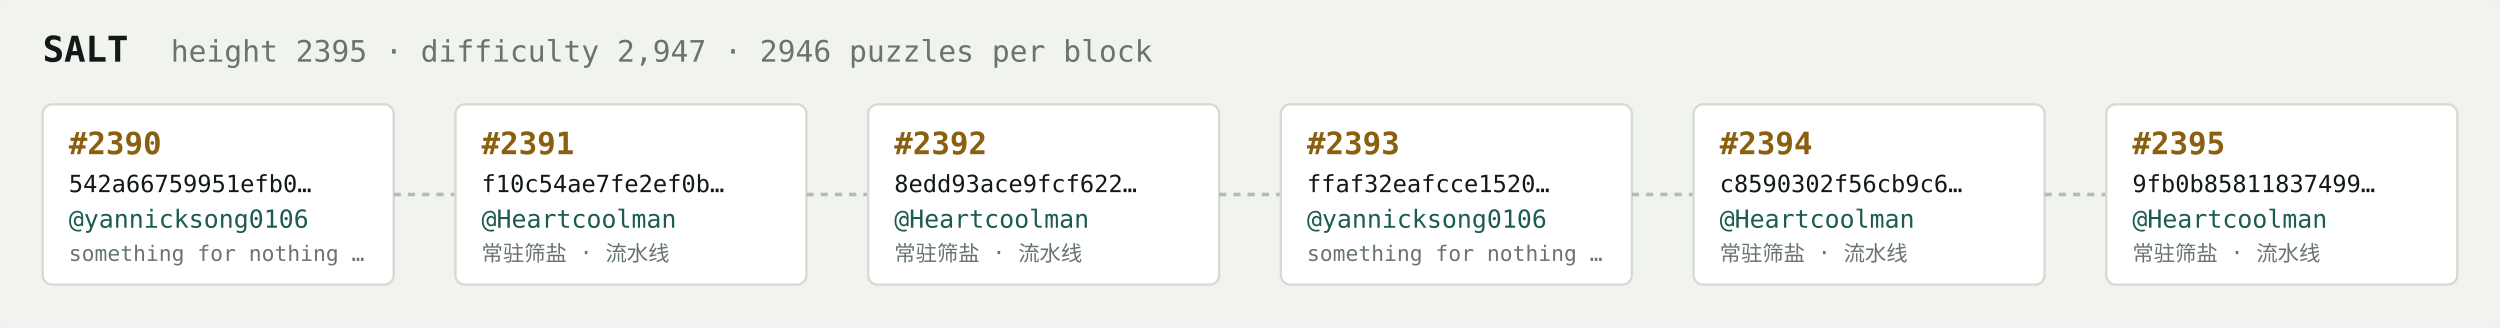
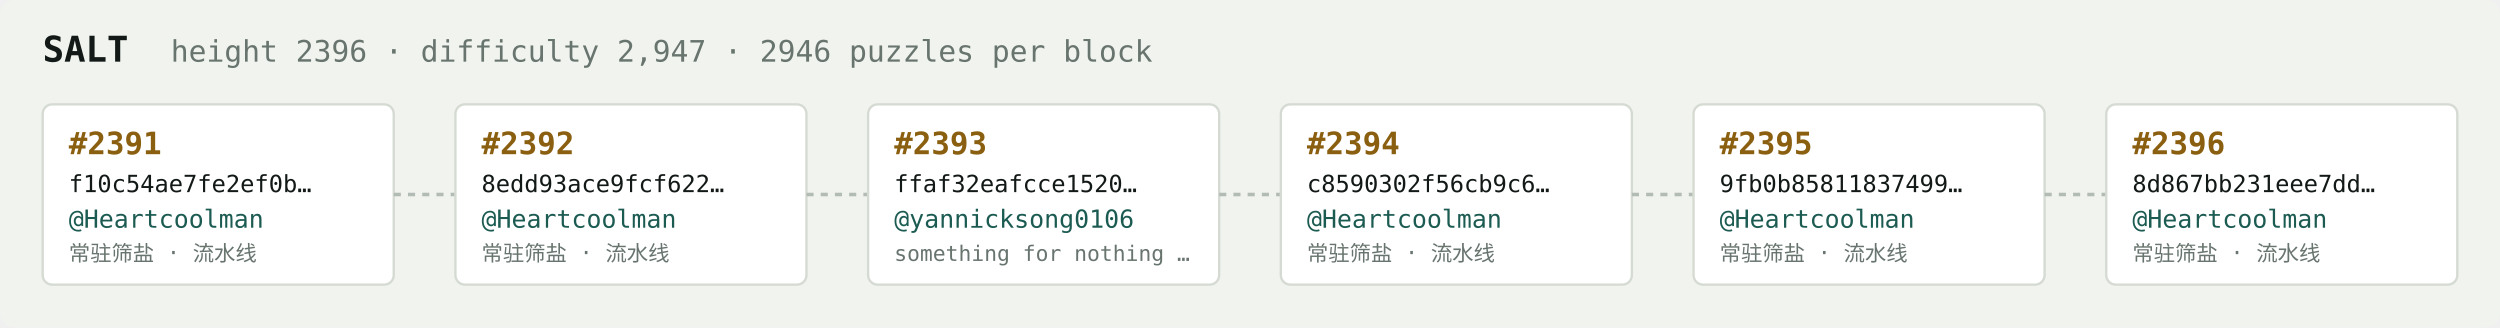
<svg xmlns="http://www.w3.org/2000/svg" width="1054" height="138" viewBox="0 0 1054 138" font-family="ui-monospace,SFMono-Regular,Menlo,monospace">
  <rect fill="#f1f3ef" width="1054" height="138" rx="6" />
  <text x="18" y="26" fill="#121916" font-size="15" font-weight="700">SALT</text>
-   <text x="72" y="26" fill="#68746e" font-size="12.5">height 2395 · difficulty 2,947 · 2946 puzzles per block</text>
+   <text x="72" y="26" fill="#68746e" font-size="12.5">height 2396 · difficulty 2,947 · 2946 puzzles per block</text>
  <rect x="18" y="44" width="148" height="76" rx="4" fill="#ffffff" stroke="#d5dbd2" stroke-width="1" />
-   <text x="29" y="65" fill="#8a5f10" font-size="13" font-weight="700">#2390</text>
-   <text x="29" y="81" fill="#121916" font-size="10">542a66759951efb0…</text>
-   <text x="29" y="96" fill="#1c5b52" font-size="10.5">@yannicksong0106</text>
-   <text x="29" y="110" fill="#68746e" font-size="9">something for nothing …</text>
+   <text x="29" y="65" fill="#8a5f10" font-size="13" font-weight="700">#2391</text>
+   <text x="29" y="81" fill="#121916" font-size="10">f10c54ae7fe2ef0b…</text>
+   <text x="29" y="96" fill="#1c5b52" font-size="10.5">@Heartcoolman</text>
+   <text x="29" y="110" fill="#68746e" font-size="9">常驻筛盐 · 流水线</text>
  <line x1="166" y1="82.0" x2="192" y2="82.0" stroke="#b3bcb4" stroke-width="1.5" stroke-dasharray="3 3" />
  <rect x="192" y="44" width="148" height="76" rx="4" fill="#ffffff" stroke="#d5dbd2" stroke-width="1" />
-   <text x="203" y="65" fill="#8a5f10" font-size="13" font-weight="700">#2391</text>
-   <text x="203" y="81" fill="#121916" font-size="10">f10c54ae7fe2ef0b…</text>
+   <text x="203" y="65" fill="#8a5f10" font-size="13" font-weight="700">#2392</text>
+   <text x="203" y="81" fill="#121916" font-size="10">8edd93ace9fcf622…</text>
  <text x="203" y="96" fill="#1c5b52" font-size="10.5">@Heartcoolman</text>
  <text x="203" y="110" fill="#68746e" font-size="9">常驻筛盐 · 流水线</text>
  <line x1="340" y1="82.0" x2="366" y2="82.0" stroke="#b3bcb4" stroke-width="1.5" stroke-dasharray="3 3" />
  <rect x="366" y="44" width="148" height="76" rx="4" fill="#ffffff" stroke="#d5dbd2" stroke-width="1" />
-   <text x="377" y="65" fill="#8a5f10" font-size="13" font-weight="700">#2392</text>
-   <text x="377" y="81" fill="#121916" font-size="10">8edd93ace9fcf622…</text>
-   <text x="377" y="96" fill="#1c5b52" font-size="10.5">@Heartcoolman</text>
-   <text x="377" y="110" fill="#68746e" font-size="9">常驻筛盐 · 流水线</text>
+   <text x="377" y="65" fill="#8a5f10" font-size="13" font-weight="700">#2393</text>
+   <text x="377" y="81" fill="#121916" font-size="10">ffaf32eafcce1520…</text>
+   <text x="377" y="96" fill="#1c5b52" font-size="10.5">@yannicksong0106</text>
+   <text x="377" y="110" fill="#68746e" font-size="9">something for nothing …</text>
  <line x1="514" y1="82.0" x2="540" y2="82.0" stroke="#b3bcb4" stroke-width="1.5" stroke-dasharray="3 3" />
  <rect x="540" y="44" width="148" height="76" rx="4" fill="#ffffff" stroke="#d5dbd2" stroke-width="1" />
-   <text x="551" y="65" fill="#8a5f10" font-size="13" font-weight="700">#2393</text>
-   <text x="551" y="81" fill="#121916" font-size="10">ffaf32eafcce1520…</text>
-   <text x="551" y="96" fill="#1c5b52" font-size="10.5">@yannicksong0106</text>
-   <text x="551" y="110" fill="#68746e" font-size="9">something for nothing …</text>
+   <text x="551" y="65" fill="#8a5f10" font-size="13" font-weight="700">#2394</text>
+   <text x="551" y="81" fill="#121916" font-size="10">c8590302f56cb9c6…</text>
+   <text x="551" y="96" fill="#1c5b52" font-size="10.5">@Heartcoolman</text>
+   <text x="551" y="110" fill="#68746e" font-size="9">常驻筛盐 · 流水线</text>
  <line x1="688" y1="82.0" x2="714" y2="82.0" stroke="#b3bcb4" stroke-width="1.5" stroke-dasharray="3 3" />
  <rect x="714" y="44" width="148" height="76" rx="4" fill="#ffffff" stroke="#d5dbd2" stroke-width="1" />
-   <text x="725" y="65" fill="#8a5f10" font-size="13" font-weight="700">#2394</text>
-   <text x="725" y="81" fill="#121916" font-size="10">c8590302f56cb9c6…</text>
+   <text x="725" y="65" fill="#8a5f10" font-size="13" font-weight="700">#2395</text>
+   <text x="725" y="81" fill="#121916" font-size="10">9fb0b85811837499…</text>
  <text x="725" y="96" fill="#1c5b52" font-size="10.5">@Heartcoolman</text>
  <text x="725" y="110" fill="#68746e" font-size="9">常驻筛盐 · 流水线</text>
  <line x1="862" y1="82.0" x2="888" y2="82.0" stroke="#b3bcb4" stroke-width="1.5" stroke-dasharray="3 3" />
  <rect x="888" y="44" width="148" height="76" rx="4" fill="#ffffff" stroke="#d5dbd2" stroke-width="1" />
-   <text x="899" y="65" fill="#8a5f10" font-size="13" font-weight="700">#2395</text>
-   <text x="899" y="81" fill="#121916" font-size="10">9fb0b85811837499…</text>
+   <text x="899" y="65" fill="#8a5f10" font-size="13" font-weight="700">#2396</text>
+   <text x="899" y="81" fill="#121916" font-size="10">8d867bb231eee7dd…</text>
  <text x="899" y="96" fill="#1c5b52" font-size="10.5">@Heartcoolman</text>
  <text x="899" y="110" fill="#68746e" font-size="9">常驻筛盐 · 流水线</text>
</svg>
